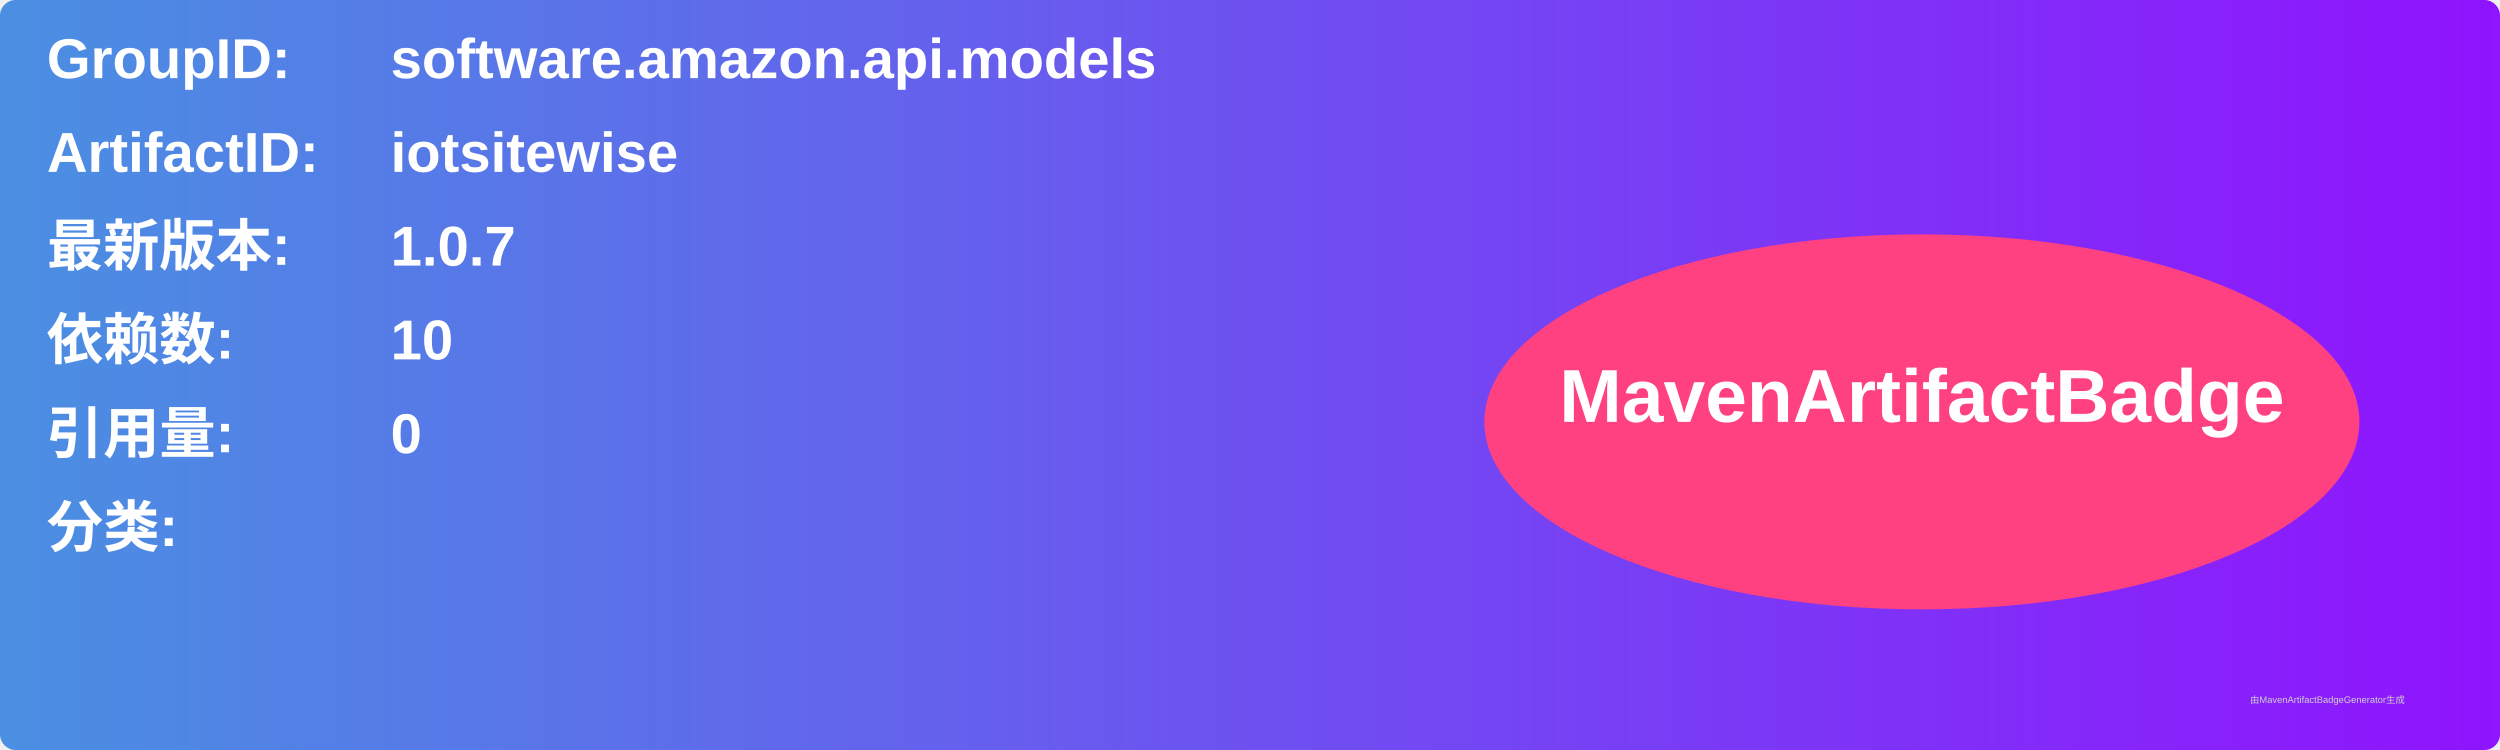
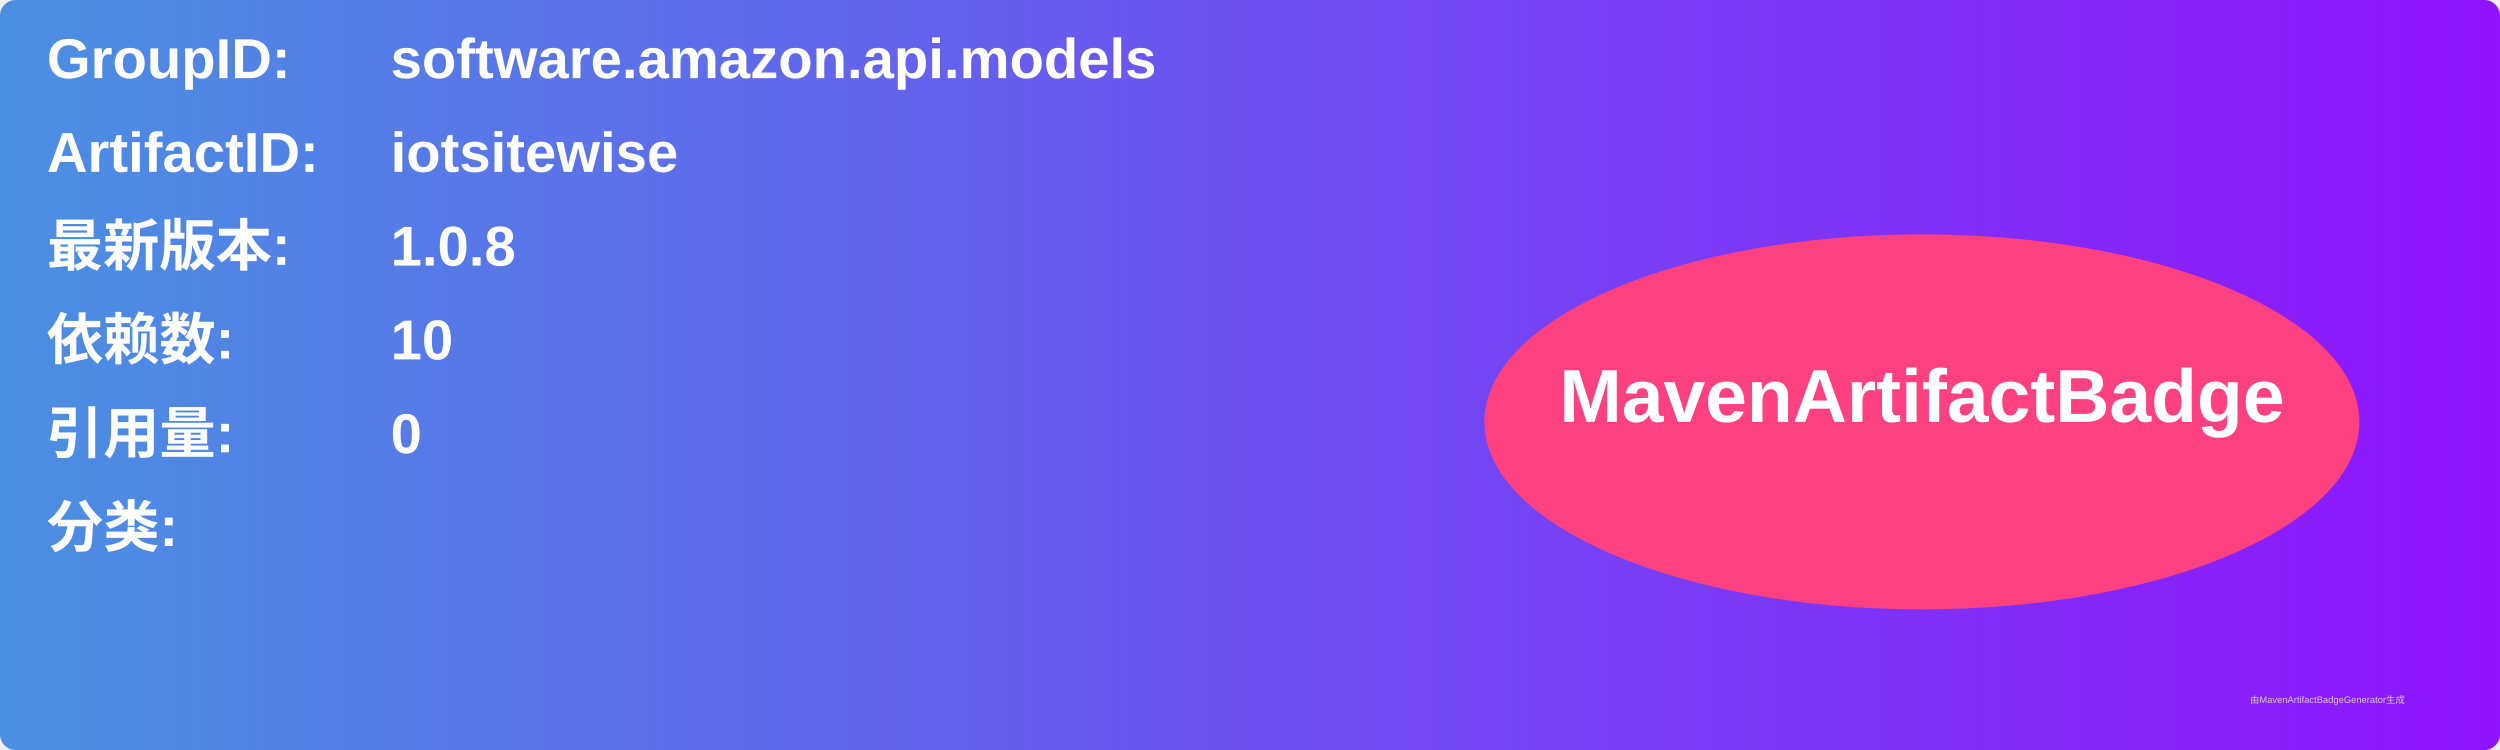
<svg xmlns="http://www.w3.org/2000/svg" width="800" height="240" viewBox="0 0 800 240">
  <linearGradient id="grad" x1="0%" y1="0%" x2="100%" y2="0%">
    <stop offset="0%" stop-color="#4a90e2" />
    <stop offset="100%" stop-color="#9013fe" />
  </linearGradient>
  <rect width="100%" height="100%" rx="5" ry="5" fill="url(#grad)" />
  <g transform="translate(15, 15)">
    <text x="0" y="10" font-family="Arial" font-size="18" fill="white" font-weight="bold" width="260">GroupID:</text>
    <text x="110" y="10" font-family="Arial" font-size="18" fill="white" font-weight="bold" width="460">software.amazon.api.models</text>
    <text x="0" y="40" font-family="Arial" font-size="18" fill="white" font-weight="bold" width="260">ArtifactID:</text>
    <text x="110" y="40" font-family="Arial" font-size="18" fill="white" font-weight="bold" width="460">iotsitewise</text>
    <text x="0" y="70" font-family="Arial" font-size="18" fill="white" font-weight="bold">最新版本:</text>
    <text x="110" y="70" font-family="Arial" font-size="18" fill="white" font-weight="bold">
-       <tspan font-weight="bold">1.0.7</tspan>
+       <tspan font-weight="bold">1.0.8</tspan>
    </text>
    <text x="0" y="100" font-family="Arial" font-size="18" fill="white" font-weight="bold">依赖数: </text>
    <text x="110" y="100" font-family="Arial" font-size="18" fill="white">
      <tspan font-weight="bold">10</tspan>
    </text>
    <text x="0" y="130" font-family="Arial" font-size="18" fill="white" font-weight="bold">引用量: </text>
    <text x="110" y="130" font-family="Arial" font-size="18" fill="white">
      <tspan font-weight="bold">0</tspan>
    </text>
    <text x="0" y="160" font-family="Arial" font-size="18" fill="white" font-weight="bold">分类:</text>
    <text x="10" y="190" font-family="Arial" font-size="10" fill="white">
      <tspan font-weight="bold" />
    </text>
    <ellipse cx="600" cy="120" rx="140" ry="60" fill="#ff4081" />
    <text x="600" y="120" text-anchor="middle" font-family="Arial" font-size="24" fill="white" font-weight="bold">MavenArtifactBadge</text>
  </g>
  <text x="720" y="225" font-family="Arial" font-size="3" fill="#d0d0d0">由MavenArtifactBadgeGenerator生成</text>
</svg>
